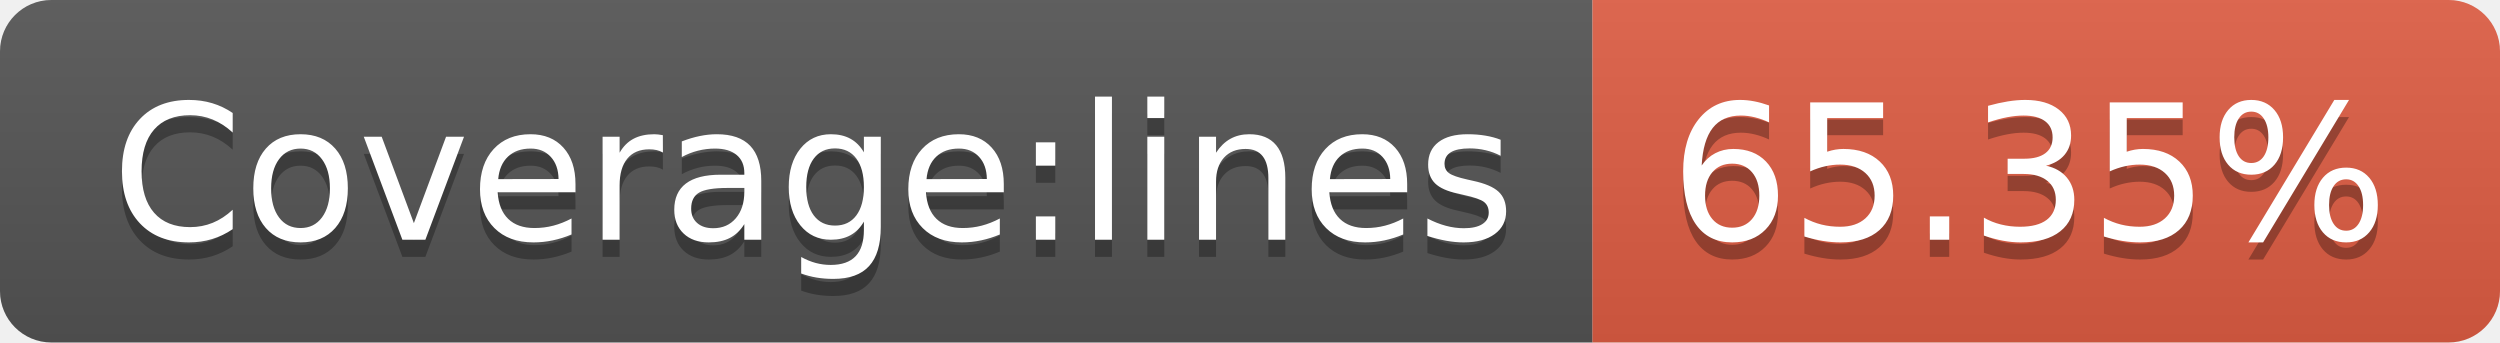
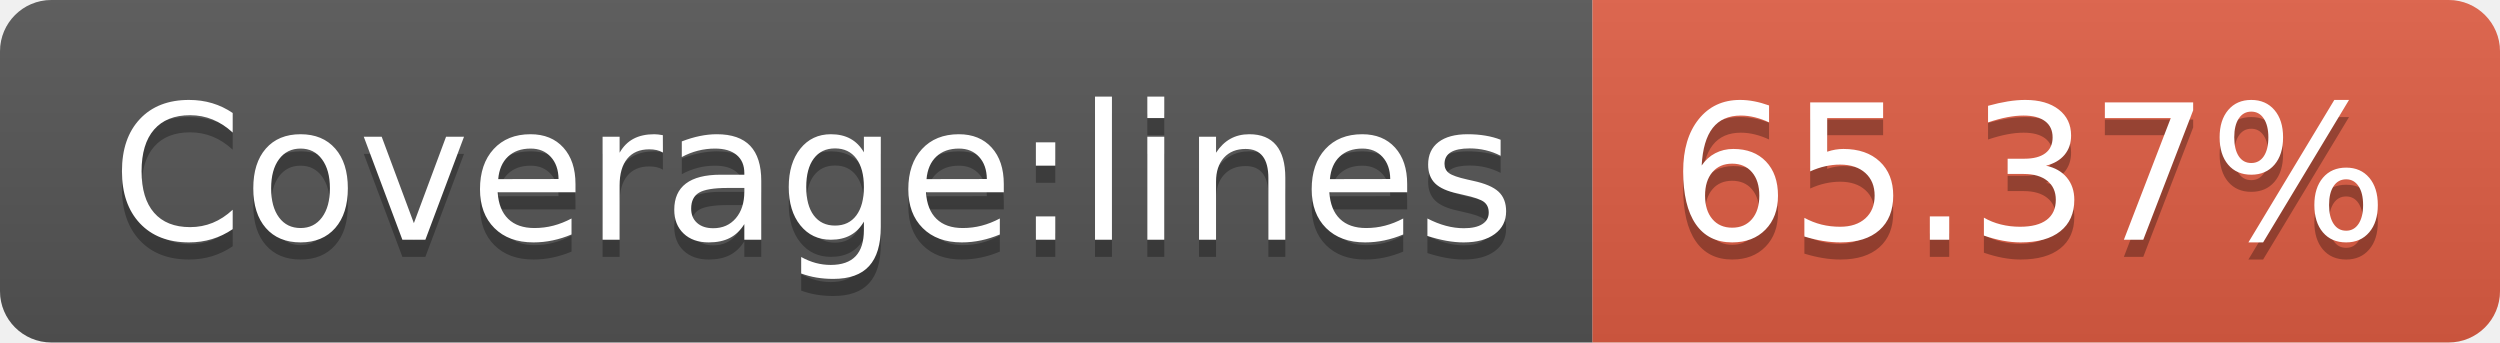
- <svg xmlns="http://www.w3.org/2000/svg" width="146" height="20" role="img" aria-label="Coverage:lines: 65.35%">
+ <svg xmlns="http://www.w3.org/2000/svg" width="146" height="20" role="img" aria-label="Coverage:lines: 65.37%">
  <linearGradient id="s" x2="0" y2="100%">
    <stop offset="0" stop-color="#bbb" stop-opacity=".1" />
    <stop offset="1" stop-opacity=".1" />
  </linearGradient>
  <clipPath id="r">
    <rect width="146" height="20" rx="3" fill="#fff" />
  </clipPath>
  <g clip-path="url(#r)">
    <rect width="93" height="20" fill="#555" />
    <rect x="93" width="53" height="20" fill="#e05d44" />
    <rect width="146" height="20" fill="url(#s)" />
  </g>
  <g fill="#fff" text-anchor="middle" font-family="Verdana,Geneva,DejaVu Sans,sans-serif" text-rendering="geometricPrecision" font-size="110">
    <text aria-hidden="true" x="475" y="150" fill="#010101" fill-opacity=".3" transform="scale(.1)" textLength="830">Coverage:lines</text>
    <text x="475" y="140" transform="scale(.1)" fill="#fff" textLength="830">Coverage:lines</text>
-     <text aria-hidden="true" x="1185" y="150" fill="#010101" fill-opacity=".3" transform="scale(.1)" textLength="430">65.35%</text>
-     <text x="1185" y="140" transform="scale(.1)" fill="#fff" textLength="430">65.35%</text>
+     <text aria-hidden="true" x="1185" y="150" fill="#010101" fill-opacity=".3" transform="scale(.1)" textLength="430">65.37%</text>
+     <text x="1185" y="140" transform="scale(.1)" fill="#fff" textLength="430">65.37%</text>
  </g>
</svg>
